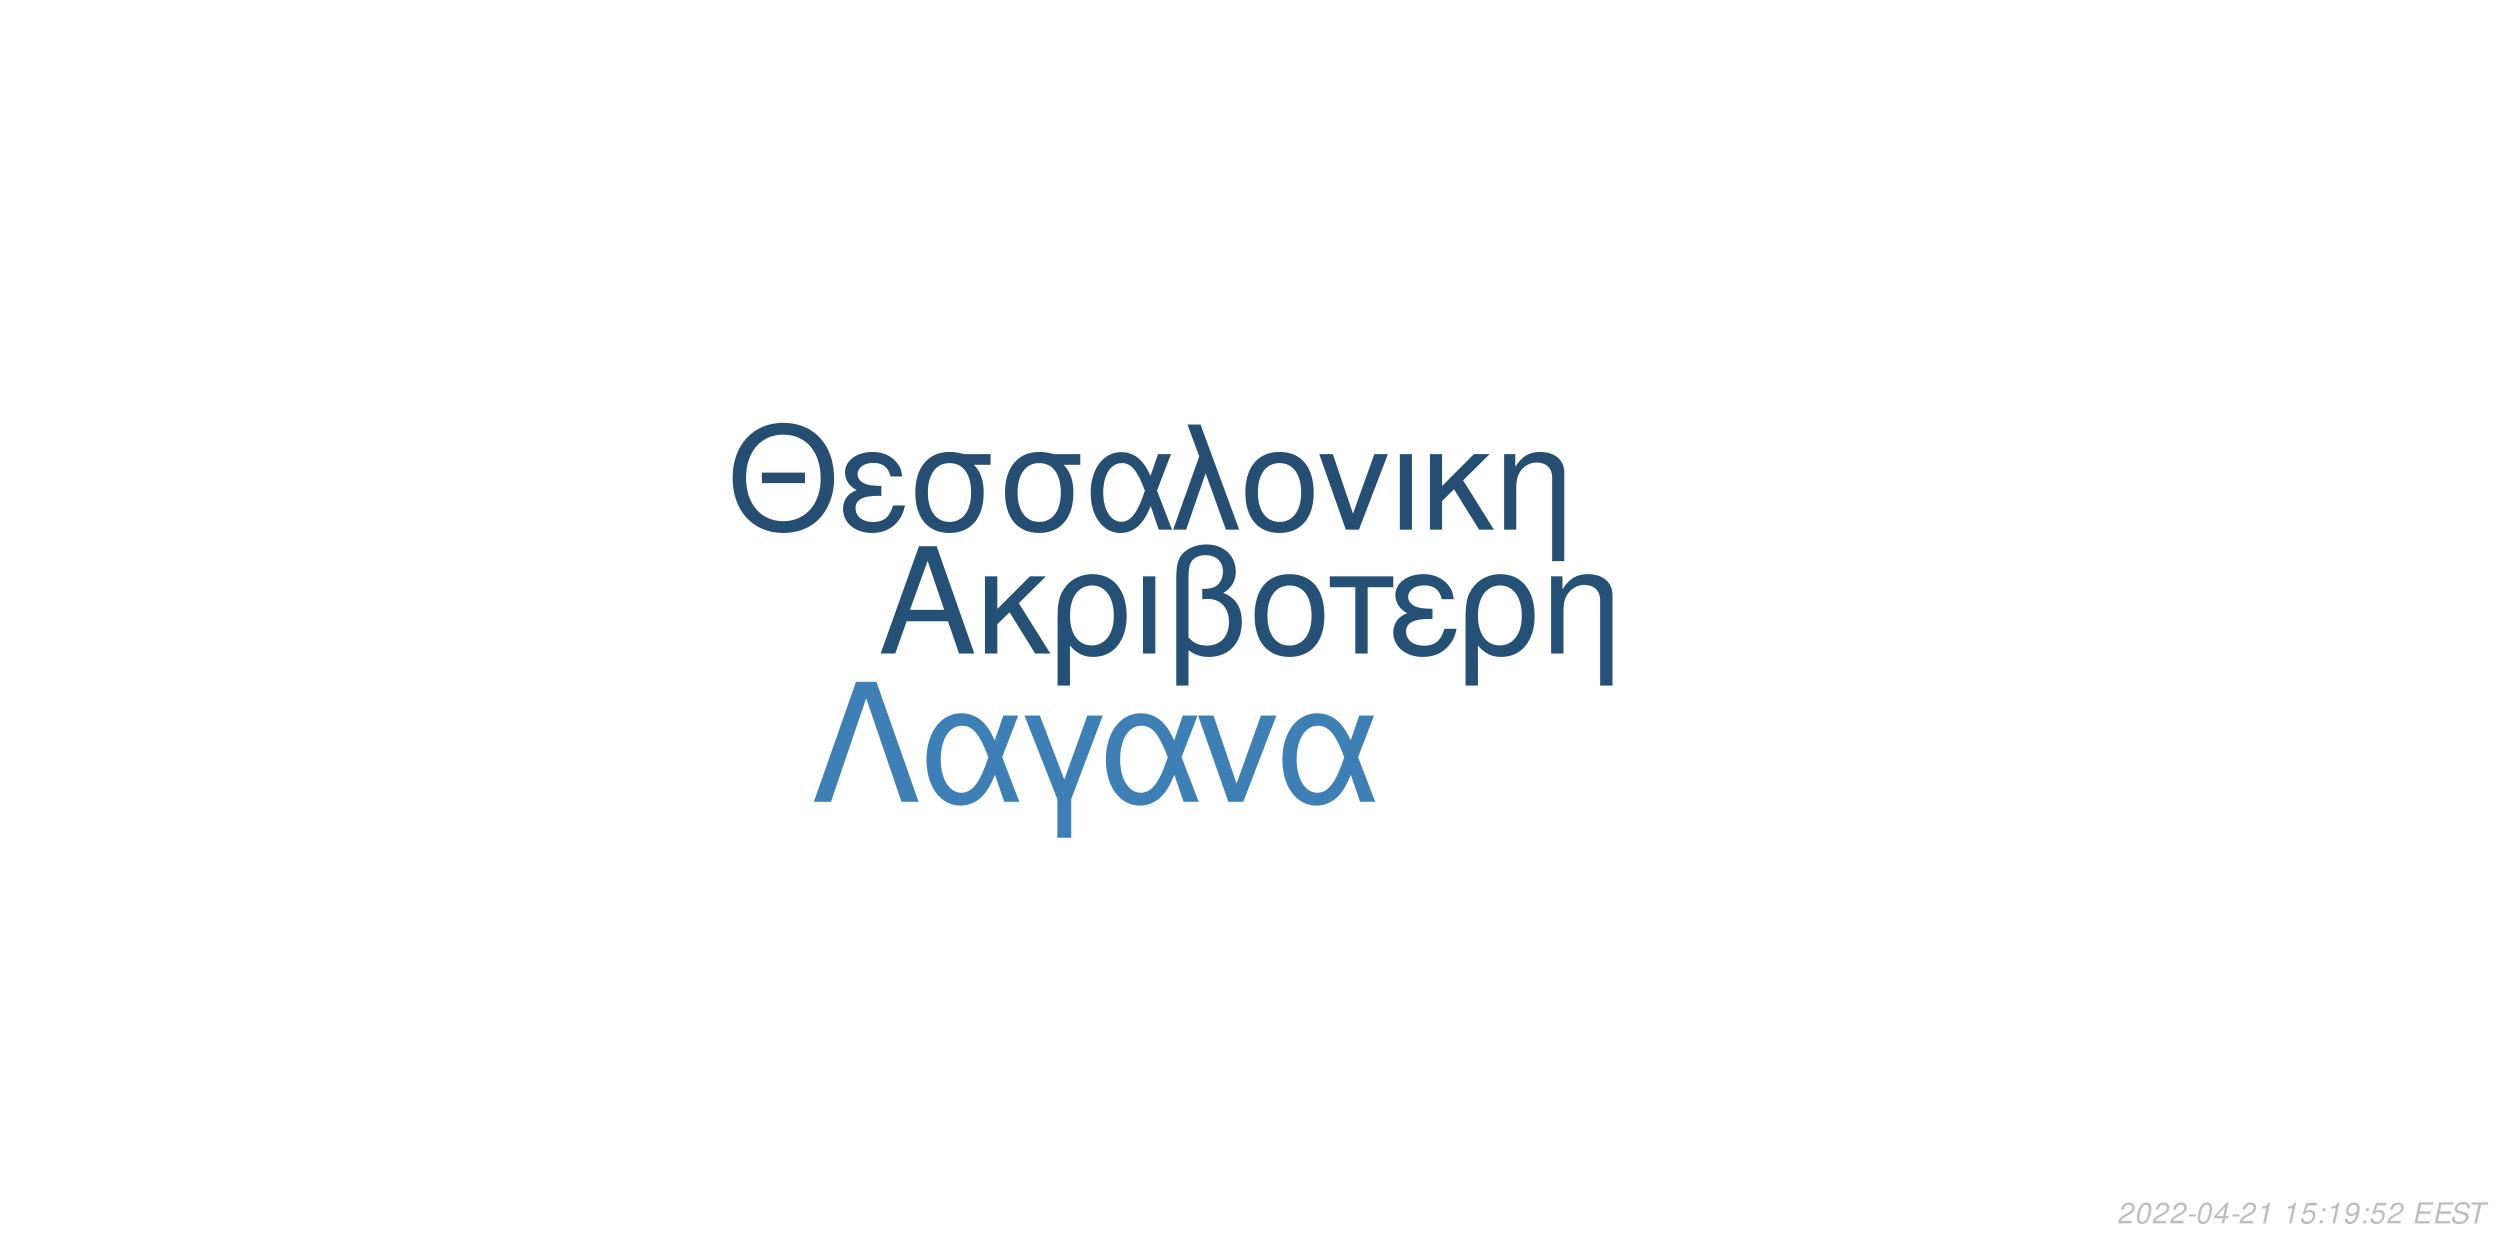
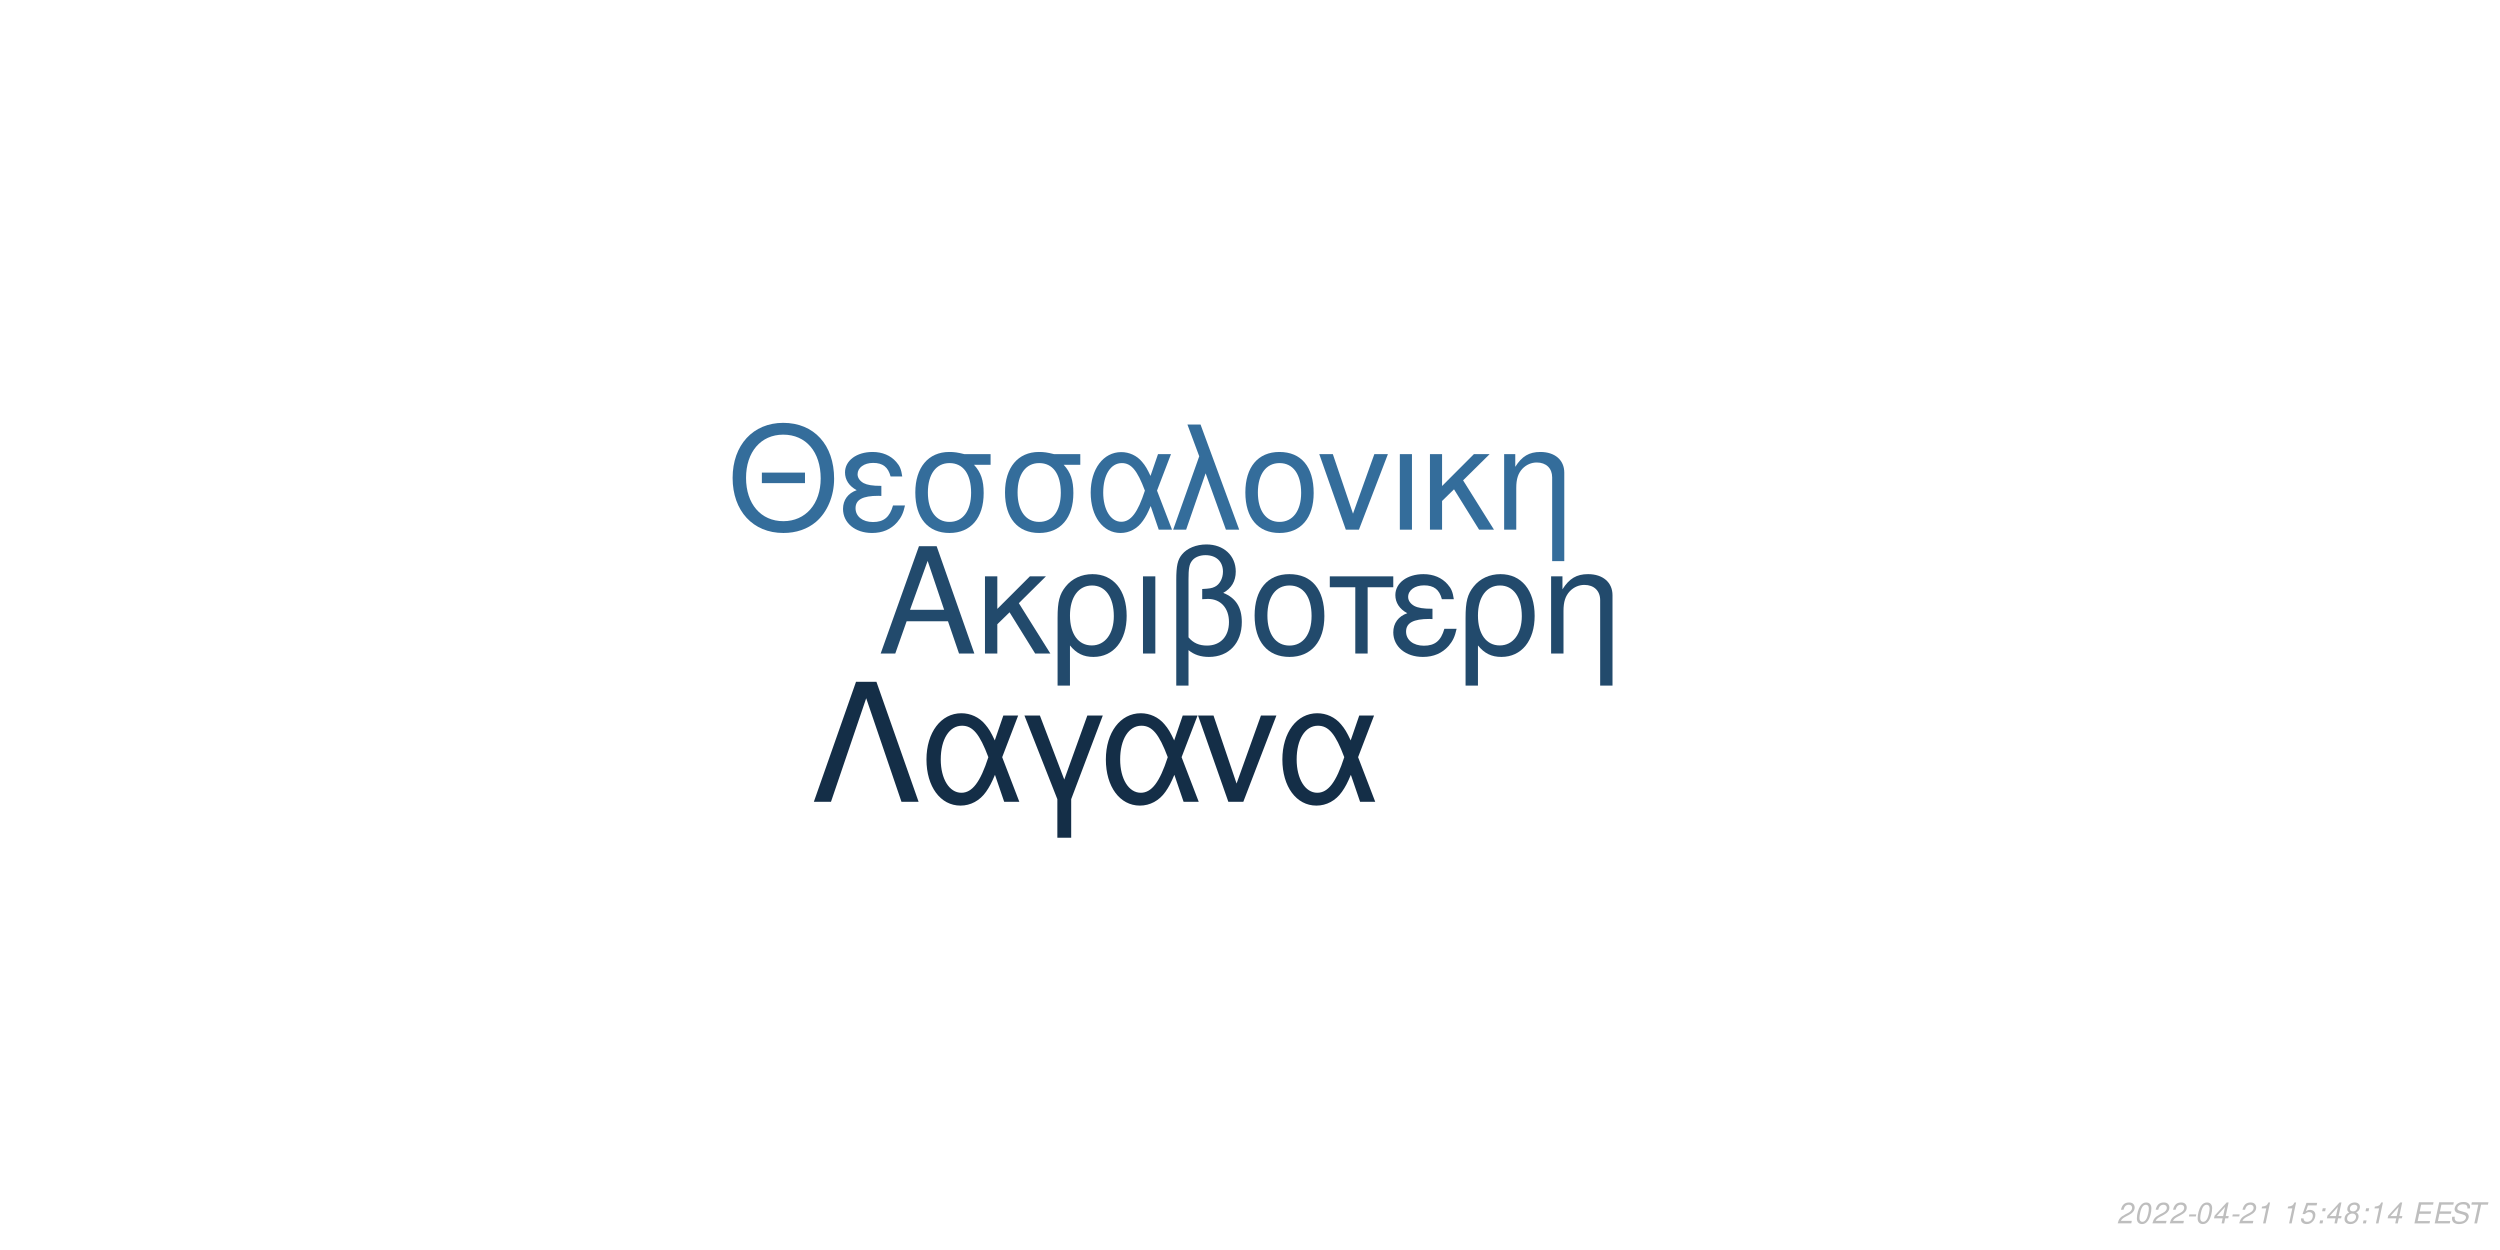
<svg xmlns="http://www.w3.org/2000/svg" xmlns:xlink="http://www.w3.org/1999/xlink" width="864pt" height="432pt" viewBox="0 0 864 432" version="1.1">
  <defs>
    <g>
      <symbol overflow="visible" id="glyph0-0">
        <path style="stroke:none;" d="" />
      </symbol>
      <symbol overflow="visible" id="glyph0-1">
        <path style="stroke:none;" d="M 24.125 -11.141 L 27.938 0 L 33.234 0 L 20.203 -37.094 L 14.094 -37.094 L 0.859 0 L 5.906 0 L 9.828 -11.141 Z M 22.797 -15.109 L 11 -15.109 L 17.094 -32.016 Z M 22.797 -15.109 " />
      </symbol>
      <symbol overflow="visible" id="glyph0-2">
        <path style="stroke:none;" d="M 7.172 -15.422 L 7.172 -26.672 L 2.906 -26.672 L 2.906 0 L 7.172 0 L 7.172 -10.125 L 11.406 -14.25 L 20.25 0 L 25.5 0 L 14.609 -17.406 L 23.969 -26.672 L 18.422 -26.672 Z M 7.172 -15.422 " />
      </symbol>
      <symbol overflow="visible" id="glyph0-3">
        <path style="stroke:none;" d="M 3 11.094 L 7.281 11.094 L 7.281 -2.797 C 9.516 -0.047 11.953 1.172 15.375 1.172 C 22.344 1.172 26.875 -4.422 26.875 -13.031 C 26.875 -21.891 22.297 -27.438 15.062 -27.438 C 11.297 -27.438 7.984 -25.906 5.797 -23.156 C 3.672 -20.516 3 -17.969 3 -12.359 Z M 14.906 -23.516 C 19.547 -23.516 22.438 -19.438 22.438 -12.922 C 22.438 -6.812 19.391 -2.797 14.812 -2.797 C 10.172 -2.797 7.281 -6.766 7.281 -13.125 C 7.281 -19.484 10.234 -23.516 14.906 -23.516 Z M 14.906 -23.516 " />
      </symbol>
      <symbol overflow="visible" id="glyph0-4">
        <path style="stroke:none;" d="M 3.516 0 L 7.781 0 L 7.781 -26.672 L 3.516 -26.672 Z M 3.516 0 " />
      </symbol>
      <symbol overflow="visible" id="glyph0-5">
        <path style="stroke:none;" d="M 4.016 11.094 L 8.25 11.094 L 8.25 -1.172 C 10.172 0.406 12.422 1.172 15.312 1.172 C 22.188 1.172 26.672 -3.609 26.672 -10.891 C 26.672 -15.984 24.578 -19.234 20.25 -20.969 C 23.109 -22.547 24.578 -25.031 24.578 -28.344 C 24.578 -33.844 20.406 -37.703 14.453 -37.703 C 10.938 -37.703 7.734 -36.391 6 -34.25 C 4.484 -32.422 4.016 -30.328 4.016 -25.391 Z M 8.25 -25.656 C 8.25 -29.359 8.5 -30.844 9.469 -32.062 C 10.375 -33.281 12.156 -34 14.094 -34 C 17.812 -34 20.156 -31.812 20.156 -28.297 C 20.156 -25.953 18.984 -23.812 17.297 -23.047 C 16.281 -22.547 15.469 -22.438 12.984 -22.297 L 12.984 -18.781 C 13.734 -18.828 14.344 -18.875 14.969 -18.875 C 19.344 -18.875 22.234 -15.719 22.234 -10.891 C 22.234 -5.906 19.281 -2.75 14.656 -2.75 C 11.953 -2.75 9.922 -3.609 8.25 -5.594 Z M 8.25 -25.656 " />
      </symbol>
      <symbol overflow="visible" id="glyph0-6">
        <path style="stroke:none;" d="M 14.094 -27.438 C 6.562 -27.438 2.094 -22.094 2.094 -13.125 C 2.094 -4.125 6.562 1.172 14.141 1.172 C 21.672 1.172 26.203 -4.172 26.203 -12.922 C 26.203 -22.188 21.828 -27.438 14.094 -27.438 Z M 14.141 -23.516 C 18.938 -23.516 21.781 -19.594 21.781 -12.984 C 21.781 -6.672 18.828 -2.75 14.141 -2.75 C 9.422 -2.75 6.516 -6.672 6.516 -13.125 C 6.516 -19.594 9.422 -23.516 14.141 -23.516 Z M 14.141 -23.516 " />
      </symbol>
      <symbol overflow="visible" id="glyph0-7">
        <path style="stroke:none;" d="M 7.891 0 L 12.156 0 L 12.156 -22.906 L 21.016 -22.906 L 21.016 -26.672 L -0.922 -26.672 L -0.922 -22.906 L 7.891 -22.906 Z M 7.891 0 " />
      </symbol>
      <symbol overflow="visible" id="glyph0-8">
        <path style="stroke:none;" d="M 14.562 -15.469 C 11.344 -15.469 9.562 -15.781 8.297 -16.438 C 6.922 -17.203 6.156 -18.328 6.156 -19.547 C 6.156 -21.891 8.453 -23.562 11.656 -23.562 C 15.062 -23.562 16.953 -22.094 17.812 -18.781 L 21.938 -18.781 C 21.578 -21.266 21.062 -22.5 19.797 -23.922 C 17.812 -26.203 14.906 -27.438 11.453 -27.438 C 5.797 -27.438 1.734 -24.375 1.734 -20.203 C 1.734 -17.609 3.156 -15.375 5.859 -13.938 C 2.797 -12.875 1.016 -10.484 1.016 -7.328 C 1.016 -2.391 5.297 1.172 11.25 1.172 C 14.969 1.172 17.906 -0.109 20.156 -2.641 C 21.578 -4.328 22.297 -5.797 22.906 -8.547 L 18.672 -8.547 C 17.5 -4.422 15.422 -2.703 11.609 -2.703 C 7.938 -2.703 5.438 -4.688 5.438 -7.578 C 5.438 -10.578 7.938 -11.953 13.484 -11.953 C 13.641 -11.953 14.094 -11.953 14.562 -11.906 Z M 14.562 -15.469 " />
      </symbol>
      <symbol overflow="visible" id="glyph0-9">
        <path style="stroke:none;" d="M 3.562 -26.672 L 3.562 0 L 7.844 0 L 7.844 -14.703 C 7.844 -17.906 8.5 -19.891 10.031 -21.531 C 11.406 -22.953 13.188 -23.719 15.062 -23.719 C 18.375 -23.719 20.516 -21.672 20.516 -18.469 L 20.516 11.094 L 24.781 11.094 L 24.781 -20.156 C 24.781 -24.578 21.469 -27.438 16.328 -27.438 C 12.359 -27.438 9.828 -25.906 7.484 -22.188 L 7.484 -26.672 Z M 3.562 -26.672 " />
      </symbol>
      <symbol overflow="visible" id="glyph1-0">
        <path style="stroke:none;" d="" />
      </symbol>
      <symbol overflow="visible" id="glyph1-1">
        <path style="stroke:none;" d="M 26.859 -19.734 L 11.953 -19.734 L 11.953 -16.094 L 26.859 -16.094 Z M 19.328 -36.922 C 8.922 -36.922 1.844 -29.25 1.844 -17.891 C 1.844 -6.484 8.875 1.141 19.391 1.141 C 23.812 1.141 27.703 -0.203 30.641 -2.688 C 34.578 -6.031 36.922 -11.656 36.922 -17.594 C 36.922 -29.297 30 -36.922 19.328 -36.922 Z M 19.328 -32.844 C 27.203 -32.844 32.281 -26.906 32.281 -17.688 C 32.281 -8.922 27.062 -2.938 19.391 -2.938 C 11.609 -2.938 6.484 -8.922 6.484 -17.891 C 6.484 -26.859 11.609 -32.844 19.328 -32.844 Z M 19.328 -32.844 " />
      </symbol>
      <symbol overflow="visible" id="glyph1-2">
        <path style="stroke:none;" d="M 14.25 -15.141 C 11.109 -15.141 9.375 -15.453 8.125 -16.094 C 6.781 -16.844 6.031 -17.938 6.031 -19.141 C 6.031 -21.422 8.266 -23.078 11.406 -23.078 C 14.75 -23.078 16.594 -21.625 17.438 -18.391 L 21.469 -18.391 C 21.125 -20.828 20.625 -22.031 19.391 -23.422 C 17.438 -25.656 14.594 -26.859 11.219 -26.859 C 5.688 -26.859 1.688 -23.875 1.688 -19.781 C 1.688 -17.234 3.094 -15.047 5.734 -13.656 C 2.734 -12.609 1 -10.266 1 -7.172 C 1 -2.344 5.188 1.141 11.016 1.141 C 14.656 1.141 17.547 -0.094 19.734 -2.594 C 21.125 -4.234 21.828 -5.688 22.422 -8.375 L 18.281 -8.375 C 17.141 -4.328 15.094 -2.641 11.359 -2.641 C 7.766 -2.641 5.328 -4.578 5.328 -7.422 C 5.328 -10.359 7.766 -11.703 13.203 -11.703 C 13.359 -11.703 13.797 -11.703 14.25 -11.656 Z M 14.25 -15.141 " />
      </symbol>
      <symbol overflow="visible" id="glyph1-3">
        <path style="stroke:none;" d="M 29 -26.109 L 19.938 -26.109 C 17.594 -26.703 16.438 -26.859 14.703 -26.859 C 7.469 -26.859 2.984 -21.469 2.984 -12.859 C 2.984 -4.031 7.375 1.141 14.797 1.141 C 22.172 1.141 26.609 -4.078 26.609 -12.656 C 26.609 -17.047 25.656 -19.828 23.266 -22.422 L 29 -22.422 Z M 14.797 -23.016 C 19.531 -23.016 22.266 -19.234 22.266 -12.75 C 22.266 -6.531 19.438 -2.688 14.797 -2.688 C 10.172 -2.688 7.328 -6.531 7.328 -12.859 C 7.328 -19.188 10.172 -23.016 14.797 -23.016 Z M 14.797 -23.016 " />
      </symbol>
      <symbol overflow="visible" id="glyph1-4">
        <path style="stroke:none;" d="M 29.344 -26.109 L 24.859 -26.109 L 22.266 -18.578 C 21.125 -21.031 20.484 -22.125 19.328 -23.469 C 17.547 -25.609 14.906 -26.812 12.156 -26.812 C 5.984 -26.812 1.594 -20.984 1.594 -12.812 C 1.594 -4.578 5.828 1.141 11.906 1.141 C 14.953 1.141 17.734 -0.344 19.625 -3.047 C 20.672 -4.531 21.281 -5.688 22.328 -8.172 L 25.109 0 L 29.703 0 L 24.516 -13.5 Z M 20.328 -13.5 C 17.891 -5.922 15.453 -2.734 12.156 -2.734 C 8.516 -2.734 5.922 -6.922 5.922 -12.812 C 5.922 -18.938 8.516 -23.016 12.359 -23.016 C 15.594 -23.016 17.688 -20.531 20.328 -13.5 Z M 20.328 -13.5 " />
      </symbol>
      <symbol overflow="visible" id="glyph1-5">
        <path style="stroke:none;" d="M 1.094 0 L 5.578 0 L 12.312 -19.484 L 19.328 0 L 23.922 0 L 10.562 -36.328 L 6.031 -36.328 L 10.109 -25.359 Z M 1.094 0 " />
      </symbol>
      <symbol overflow="visible" id="glyph1-6">
        <path style="stroke:none;" d="M 13.797 -26.859 C 6.422 -26.859 2.047 -21.625 2.047 -12.859 C 2.047 -4.031 6.422 1.141 13.859 1.141 C 21.234 1.141 25.656 -4.078 25.656 -12.656 C 25.656 -21.719 21.375 -26.859 13.797 -26.859 Z M 13.859 -23.016 C 18.531 -23.016 21.328 -19.188 21.328 -12.703 C 21.328 -6.531 18.438 -2.688 13.859 -2.688 C 9.219 -2.688 6.375 -6.531 6.375 -12.859 C 6.375 -19.188 9.219 -23.016 13.859 -23.016 Z M 13.859 -23.016 " />
      </symbol>
      <symbol overflow="visible" id="glyph1-7">
        <path style="stroke:none;" d="M 14.297 0 L 24.312 -26.109 L 19.625 -26.109 L 12.25 -5.531 L 5.281 -26.109 L 0.594 -26.109 L 9.766 0 Z M 14.297 0 " />
      </symbol>
      <symbol overflow="visible" id="glyph1-8">
        <path style="stroke:none;" d="M 3.438 0 L 7.625 0 L 7.625 -26.109 L 3.438 -26.109 Z M 3.438 0 " />
      </symbol>
      <symbol overflow="visible" id="glyph1-9">
        <path style="stroke:none;" d="M 7.031 -15.094 L 7.031 -26.109 L 2.844 -26.109 L 2.844 0 L 7.031 0 L 7.031 -9.922 L 11.156 -13.953 L 19.828 0 L 24.969 0 L 14.297 -17.047 L 23.469 -26.109 L 18.031 -26.109 Z M 7.031 -15.094 " />
      </symbol>
      <symbol overflow="visible" id="glyph1-10">
        <path style="stroke:none;" d="M 3.484 -26.109 L 3.484 0 L 7.672 0 L 7.672 -14.406 C 7.672 -17.547 8.328 -19.484 9.812 -21.078 C 11.156 -22.469 12.906 -23.219 14.75 -23.219 C 17.984 -23.219 20.078 -21.234 20.078 -18.094 L 20.078 10.859 L 24.266 10.859 L 24.266 -19.734 C 24.266 -24.062 21.031 -26.859 16 -26.859 C 12.109 -26.859 9.609 -25.359 7.328 -21.719 L 7.328 -26.109 Z M 3.484 -26.109 " />
      </symbol>
      <symbol overflow="visible" id="glyph2-0">
        <path style="stroke:none;" d="" />
      </symbol>
      <symbol overflow="visible" id="glyph2-1">
        <path style="stroke:none;" d="M 22.531 -41.484 L 15.484 -41.484 L 0.906 0 L 6.828 0 L 19 -35.797 L 31.188 0 L 37.109 0 Z M 22.531 -41.484 " />
      </symbol>
      <symbol overflow="visible" id="glyph2-2">
        <path style="stroke:none;" d="M 33.516 -29.812 L 28.391 -29.812 L 25.438 -21.219 C 24.125 -24.016 23.391 -25.266 22.078 -26.797 C 20.031 -29.25 17.016 -30.609 13.891 -30.609 C 6.828 -30.609 1.828 -23.953 1.828 -14.625 C 1.828 -5.234 6.656 1.312 13.594 1.312 C 17.078 1.312 20.266 -0.391 22.422 -3.469 C 23.609 -5.172 24.297 -6.484 25.5 -9.328 L 28.688 0 L 33.922 0 L 28 -15.422 Z M 23.219 -15.422 C 20.422 -6.766 17.641 -3.125 13.891 -3.125 C 9.734 -3.125 6.766 -7.906 6.766 -14.625 C 6.766 -21.625 9.734 -26.297 14.109 -26.297 C 17.812 -26.297 20.203 -23.453 23.219 -15.422 Z M 23.219 -15.422 " />
      </symbol>
      <symbol overflow="visible" id="glyph2-3">
        <path style="stroke:none;" d="M 12.062 12.406 L 16.844 12.406 L 16.844 -0.906 L 27.766 -29.812 L 22.422 -29.812 L 14.453 -7.688 L 6.031 -29.812 L 0.688 -29.812 L 12.062 -0.906 Z M 12.062 12.406 " />
      </symbol>
      <symbol overflow="visible" id="glyph2-4">
        <path style="stroke:none;" d="M 16.328 0 L 27.766 -29.812 L 22.422 -29.812 L 14 -6.312 L 6.031 -29.812 L 0.688 -29.812 L 11.156 0 Z M 16.328 0 " />
      </symbol>
      <symbol overflow="visible" id="glyph3-0">
        <path style="stroke:none;" d="" />
      </symbol>
      <symbol overflow="visible" id="glyph3-1">
        <path style="stroke:none;" d="M 5.234 -0.875 L 1.469 -0.875 C 1.641 -1.375 2.203 -1.891 3.109 -2.344 L 4.234 -2.938 C 5.562 -3.625 6.219 -4.469 6.219 -5.484 C 6.219 -5.938 6.062 -6.359 5.797 -6.656 C 5.469 -7.047 4.984 -7.234 4.312 -7.234 C 2.766 -7.234 1.891 -6.453 1.484 -4.734 L 2.375 -4.734 C 2.484 -5.188 2.609 -5.484 2.797 -5.75 C 3.094 -6.203 3.609 -6.453 4.188 -6.453 C 4.891 -6.453 5.344 -6.031 5.344 -5.375 C 5.344 -4.703 4.859 -4.094 4.016 -3.656 L 2.984 -3.125 C 1.234 -2.188 0.797 -1.656 0.344 -0.016 L 5.047 -0.016 Z M 5.234 -0.875 " />
      </symbol>
      <symbol overflow="visible" id="glyph3-2">
        <path style="stroke:none;" d="M 4.203 -7.234 C 3.375 -7.234 2.688 -6.812 2.125 -5.984 C 1.484 -5.047 0.984 -3.188 0.984 -1.734 C 0.984 -1.109 1.172 -0.562 1.484 -0.266 C 1.797 0.047 2.281 0.234 2.766 0.234 C 3.625 0.234 4.281 -0.156 4.859 -1.016 C 5.516 -1.953 6 -3.797 6 -5.266 C 6 -6.5 5.328 -7.234 4.203 -7.234 Z M 4.094 -6.453 C 4.734 -6.453 5.125 -5.984 5.125 -5.156 C 5.125 -4.203 4.781 -2.625 4.406 -1.812 C 3.984 -0.938 3.516 -0.547 2.875 -0.547 C 2.25 -0.547 1.875 -1.031 1.875 -1.828 C 1.875 -2.797 2.203 -4.344 2.594 -5.203 C 2.984 -6.047 3.453 -6.453 4.094 -6.453 Z M 4.094 -6.453 " />
      </symbol>
      <symbol overflow="visible" id="glyph3-3">
        <path style="stroke:none;" d="M 3.516 -3.125 L 1.125 -3.125 L 0.969 -2.406 L 3.359 -2.406 Z M 3.516 -3.125 " />
      </symbol>
      <symbol overflow="visible" id="glyph3-4">
        <path style="stroke:none;" d="M 3.625 -1.75 L 3.266 0 L 4.141 0 L 4.516 -1.75 L 5.562 -1.75 L 5.734 -2.531 L 4.688 -2.531 L 5.688 -7.234 L 5.016 -7.234 L 0.844 -2.672 L 0.641 -1.75 Z M 3.797 -2.531 L 1.594 -2.531 L 4.469 -5.703 Z M 3.797 -2.531 " />
      </symbol>
      <symbol overflow="visible" id="glyph3-5">
        <path style="stroke:none;" d="M 3.703 -5.188 L 2.594 0 L 3.469 0 L 5.016 -7.234 L 4.438 -7.234 C 3.906 -6.156 3.688 -6.016 2.234 -5.812 L 2.109 -5.188 Z M 3.703 -5.188 " />
      </symbol>
      <symbol overflow="visible" id="glyph3-6">
        <path style="stroke:none;" d="" />
      </symbol>
      <symbol overflow="visible" id="glyph3-7">
        <path style="stroke:none;" d="M 6.297 -7.094 L 2.594 -7.094 L 1.234 -3.234 L 2.047 -3.234 C 2.656 -3.766 2.938 -3.906 3.531 -3.906 C 4.328 -3.906 4.797 -3.453 4.797 -2.688 C 4.797 -1.438 3.969 -0.547 2.828 -0.547 C 2.031 -0.547 1.609 -0.938 1.578 -1.734 L 0.703 -1.734 L 0.703 -1.516 C 0.703 -0.938 0.844 -0.547 1.188 -0.266 C 1.562 0.062 2.078 0.234 2.703 0.234 C 3.656 0.234 4.391 -0.156 4.984 -0.922 C 5.422 -1.5 5.672 -2.234 5.672 -2.953 C 5.672 -4 4.938 -4.672 3.812 -4.672 C 3.328 -4.672 2.906 -4.547 2.406 -4.234 L 3.109 -6.219 L 6.109 -6.219 Z M 6.297 -7.094 " />
      </symbol>
      <symbol overflow="visible" id="glyph3-8">
        <path style="stroke:none;" d="M 2.359 -1.031 L 1.312 -1.031 L 1.094 0 L 2.141 0 Z M 3.266 -5.234 L 2.219 -5.234 L 2 -4.203 L 3.047 -4.203 Z M 3.266 -5.234 " />
      </symbol>
      <symbol overflow="visible" id="glyph3-9">
-         <path style="stroke:none;" d="M 0.844 -1.656 C 0.844 -1.547 0.844 -1.438 0.844 -1.375 C 0.844 -0.406 1.531 0.234 2.578 0.234 C 3.203 0.234 3.766 0.016 4.297 -0.438 C 4.938 -1 5.312 -1.656 5.594 -2.719 C 5.844 -3.672 6.016 -4.766 6.016 -5.375 C 6.016 -5.844 5.844 -6.328 5.547 -6.656 C 5.203 -7.031 4.703 -7.234 4.062 -7.234 C 2.516 -7.234 1.297 -5.938 1.297 -4.266 C 1.297 -3.203 1.984 -2.547 3.047 -2.547 C 3.484 -2.547 3.953 -2.672 4.281 -2.891 C 4.406 -2.984 4.547 -3.078 4.828 -3.344 C 4.438 -1.484 3.703 -0.547 2.703 -0.547 C 2.109 -0.547 1.719 -0.938 1.719 -1.547 L 1.719 -1.656 Z M 3.953 -6.453 C 4.625 -6.453 5.141 -5.953 5.141 -5.281 C 5.141 -4.188 4.312 -3.312 3.297 -3.312 C 2.594 -3.312 2.172 -3.734 2.172 -4.453 C 2.172 -5.562 2.984 -6.453 3.953 -6.453 Z M 3.953 -6.453 " />
+         <path style="stroke:none;" d="M 4.766 -3.797 C 5.078 -3.969 5.234 -4.078 5.438 -4.234 C 5.812 -4.594 6.062 -5.172 6.062 -5.734 C 6.062 -6.625 5.344 -7.234 4.266 -7.234 C 2.812 -7.234 1.703 -6.219 1.703 -4.875 C 1.703 -4.406 1.875 -4.125 2.359 -3.812 C 1.297 -3.312 0.75 -2.516 0.75 -1.469 C 0.75 -0.438 1.547 0.234 2.812 0.234 C 3.656 0.234 4.359 -0.094 4.938 -0.734 C 5.359 -1.234 5.609 -1.859 5.609 -2.438 C 5.609 -3.047 5.312 -3.516 4.766 -3.797 Z M 4.109 -6.453 C 4.797 -6.453 5.188 -6.125 5.188 -5.578 C 5.188 -5.266 5.062 -4.922 4.859 -4.672 C 4.562 -4.312 4.188 -4.156 3.656 -4.156 C 2.984 -4.156 2.594 -4.453 2.594 -4.984 C 2.594 -5.859 3.203 -6.453 4.109 -6.453 Z M 3.453 -3.406 C 4.234 -3.406 4.734 -2.984 4.734 -2.312 C 4.734 -1.312 3.922 -0.547 2.875 -0.547 C 2.125 -0.547 1.625 -0.969 1.625 -1.625 C 1.625 -2.609 2.438 -3.406 3.453 -3.406 Z M 3.453 -3.406 " />
      </symbol>
      <symbol overflow="visible" id="glyph3-10">
        <path style="stroke:none;" d="M 2.547 -3.312 L 6.5 -3.312 L 6.688 -4.141 L 2.719 -4.141 L 3.219 -6.469 L 7.344 -6.469 L 7.516 -7.297 L 2.453 -7.297 L 0.906 0 L 6.125 0 L 6.297 -0.812 L 2.016 -0.812 Z M 2.547 -3.312 " />
      </symbol>
      <symbol overflow="visible" id="glyph3-11">
        <path style="stroke:none;" d="M 7.062 -5.156 C 7.125 -5.438 7.141 -5.562 7.141 -5.703 C 7.141 -6.156 6.938 -6.594 6.594 -6.891 C 6.188 -7.25 5.656 -7.406 4.875 -7.406 C 3.844 -7.406 3.047 -7.125 2.5 -6.562 C 2.094 -6.141 1.781 -5.438 1.781 -4.922 C 1.781 -4.297 2.219 -3.766 2.891 -3.562 L 4.594 -3.094 C 5.406 -2.859 5.734 -2.578 5.734 -2.094 C 5.734 -1.781 5.547 -1.406 5.266 -1.141 C 4.844 -0.766 4.266 -0.578 3.453 -0.578 C 2.328 -0.578 1.812 -0.984 1.812 -1.906 C 1.812 -2.047 1.812 -2.125 1.844 -2.312 L 0.984 -2.312 C 0.906 -2.062 0.891 -1.906 0.891 -1.688 C 0.891 -0.484 1.797 0.234 3.297 0.234 C 4.359 0.234 5.234 -0.062 5.812 -0.609 C 6.344 -1.078 6.688 -1.797 6.688 -2.375 C 6.688 -2.641 6.609 -2.906 6.453 -3.156 C 6.234 -3.5 5.938 -3.703 5.469 -3.828 L 3.75 -4.312 C 2.984 -4.547 2.734 -4.734 2.734 -5.188 C 2.734 -5.547 2.875 -5.844 3.188 -6.109 C 3.547 -6.438 4.031 -6.594 4.703 -6.594 C 5.266 -6.594 5.688 -6.484 5.906 -6.297 C 6.094 -6.125 6.219 -5.797 6.219 -5.516 C 6.219 -5.422 6.203 -5.344 6.188 -5.156 Z M 7.062 -5.156 " />
      </symbol>
      <symbol overflow="visible" id="glyph3-12">
        <path style="stroke:none;" d="M 4.938 -6.469 L 7.312 -6.469 L 7.484 -7.297 L 1.75 -7.297 L 1.578 -6.469 L 3.984 -6.469 L 2.609 0 L 3.547 0 Z M 4.938 -6.469 " />
      </symbol>
    </g>
  </defs>
  <g id="surface1">
    <rect x="0" y="0" width="864" height="432" style="fill:rgb(100%,100%,100%);fill-opacity:1;stroke:none;" />
-     <g style="fill:rgb(14.902%,31.765%,46.275%);fill-opacity:1;">
+     <g style="fill:rgb(13.333%,29.02%,42.353%);fill-opacity:1;">
      <use xlink:href="#glyph0-1" x="303.5" y="225.861" />
      <use xlink:href="#glyph0-2" x="337.5" y="225.861" />
      <use xlink:href="#glyph0-3" x="362.5" y="225.861" />
      <use xlink:href="#glyph0-4" x="391.5" y="225.861" />
      <use xlink:href="#glyph0-5" x="402.5" y="225.861" />
      <use xlink:href="#glyph0-6" x="431.5" y="225.861" />
      <use xlink:href="#glyph0-7" x="460.5" y="225.861" />
      <use xlink:href="#glyph0-8" x="480.5" y="225.861" />
      <use xlink:href="#glyph0-3" x="503.5" y="225.861" />
      <use xlink:href="#glyph0-9" x="532.5" y="225.861" />
    </g>
-     <g style="fill:rgb(14.51%,30.588%,44.706%);fill-opacity:1;">
+     <g style="fill:rgb(20.392%,42.745%,60.784%);fill-opacity:1;">
      <use xlink:href="#glyph1-1" x="251.348" y="183.058" />
      <use xlink:href="#glyph1-2" x="290.348" y="183.058" />
      <use xlink:href="#glyph1-3" x="313.348" y="183.058" />
      <use xlink:href="#glyph1-3" x="344.348" y="183.058" />
      <use xlink:href="#glyph1-4" x="375.348" y="183.058" />
      <use xlink:href="#glyph1-5" x="404.348" y="183.058" />
      <use xlink:href="#glyph1-6" x="428.348" y="183.058" />
      <use xlink:href="#glyph1-7" x="455.348" y="183.058" />
      <use xlink:href="#glyph1-8" x="480.348" y="183.058" />
      <use xlink:href="#glyph1-9" x="491.348" y="183.058" />
      <use xlink:href="#glyph1-10" x="516.348" y="183.058" />
    </g>
-     <g style="fill:rgb(24.314%,50.196%,71.373%);fill-opacity:1;">
+     <g style="fill:rgb(7.843%,18.039%,27.843%);fill-opacity:1;">
      <use xlink:href="#glyph2-1" x="280.359" y="277.105" />
      <use xlink:href="#glyph2-2" x="318.359" y="277.105" />
      <use xlink:href="#glyph2-3" x="353.359" y="277.105" />
      <use xlink:href="#glyph2-2" x="380.359" y="277.105" />
      <use xlink:href="#glyph2-4" x="413.359" y="277.105" />
      <use xlink:href="#glyph2-2" x="441.359" y="277.105" />
    </g>
    <g style="fill:rgb(74.51%,74.51%,74.51%);fill-opacity:1;">
      <use xlink:href="#glyph3-1" x="731.52" y="422.81" />
      <use xlink:href="#glyph3-2" x="737.52" y="422.81" />
      <use xlink:href="#glyph3-1" x="743.52" y="422.81" />
      <use xlink:href="#glyph3-1" x="749.52" y="422.81" />
      <use xlink:href="#glyph3-3" x="755.52" y="422.81" />
      <use xlink:href="#glyph3-2" x="758.52" y="422.81" />
      <use xlink:href="#glyph3-4" x="764.52" y="422.81" />
      <use xlink:href="#glyph3-3" x="770.52" y="422.81" />
      <use xlink:href="#glyph3-1" x="773.52" y="422.81" />
      <use xlink:href="#glyph3-5" x="779.52" y="422.81" />
      <use xlink:href="#glyph3-6" x="785.52" y="422.81" />
      <use xlink:href="#glyph3-5" x="788.52" y="422.81" />
      <use xlink:href="#glyph3-7" x="794.52" y="422.81" />
      <use xlink:href="#glyph3-8" x="800.52" y="422.81" />
-       <use xlink:href="#glyph3-5" x="803.52" y="422.81" />
+       <use xlink:href="#glyph3-4" x="803.52" y="422.81" />
      <use xlink:href="#glyph3-9" x="809.52" y="422.81" />
      <use xlink:href="#glyph3-8" x="815.52" y="422.81" />
-       <use xlink:href="#glyph3-7" x="818.52" y="422.81" />
-       <use xlink:href="#glyph3-1" x="824.52" y="422.81" />
+       <use xlink:href="#glyph3-5" x="818.52" y="422.81" />
+       <use xlink:href="#glyph3-4" x="824.52" y="422.81" />
      <use xlink:href="#glyph3-6" x="830.52" y="422.81" />
      <use xlink:href="#glyph3-10" x="833.52" y="422.81" />
      <use xlink:href="#glyph3-10" x="840.52" y="422.81" />
      <use xlink:href="#glyph3-11" x="846.52" y="422.81" />
      <use xlink:href="#glyph3-12" x="852.52" y="422.81" />
    </g>
  </g>
</svg>
